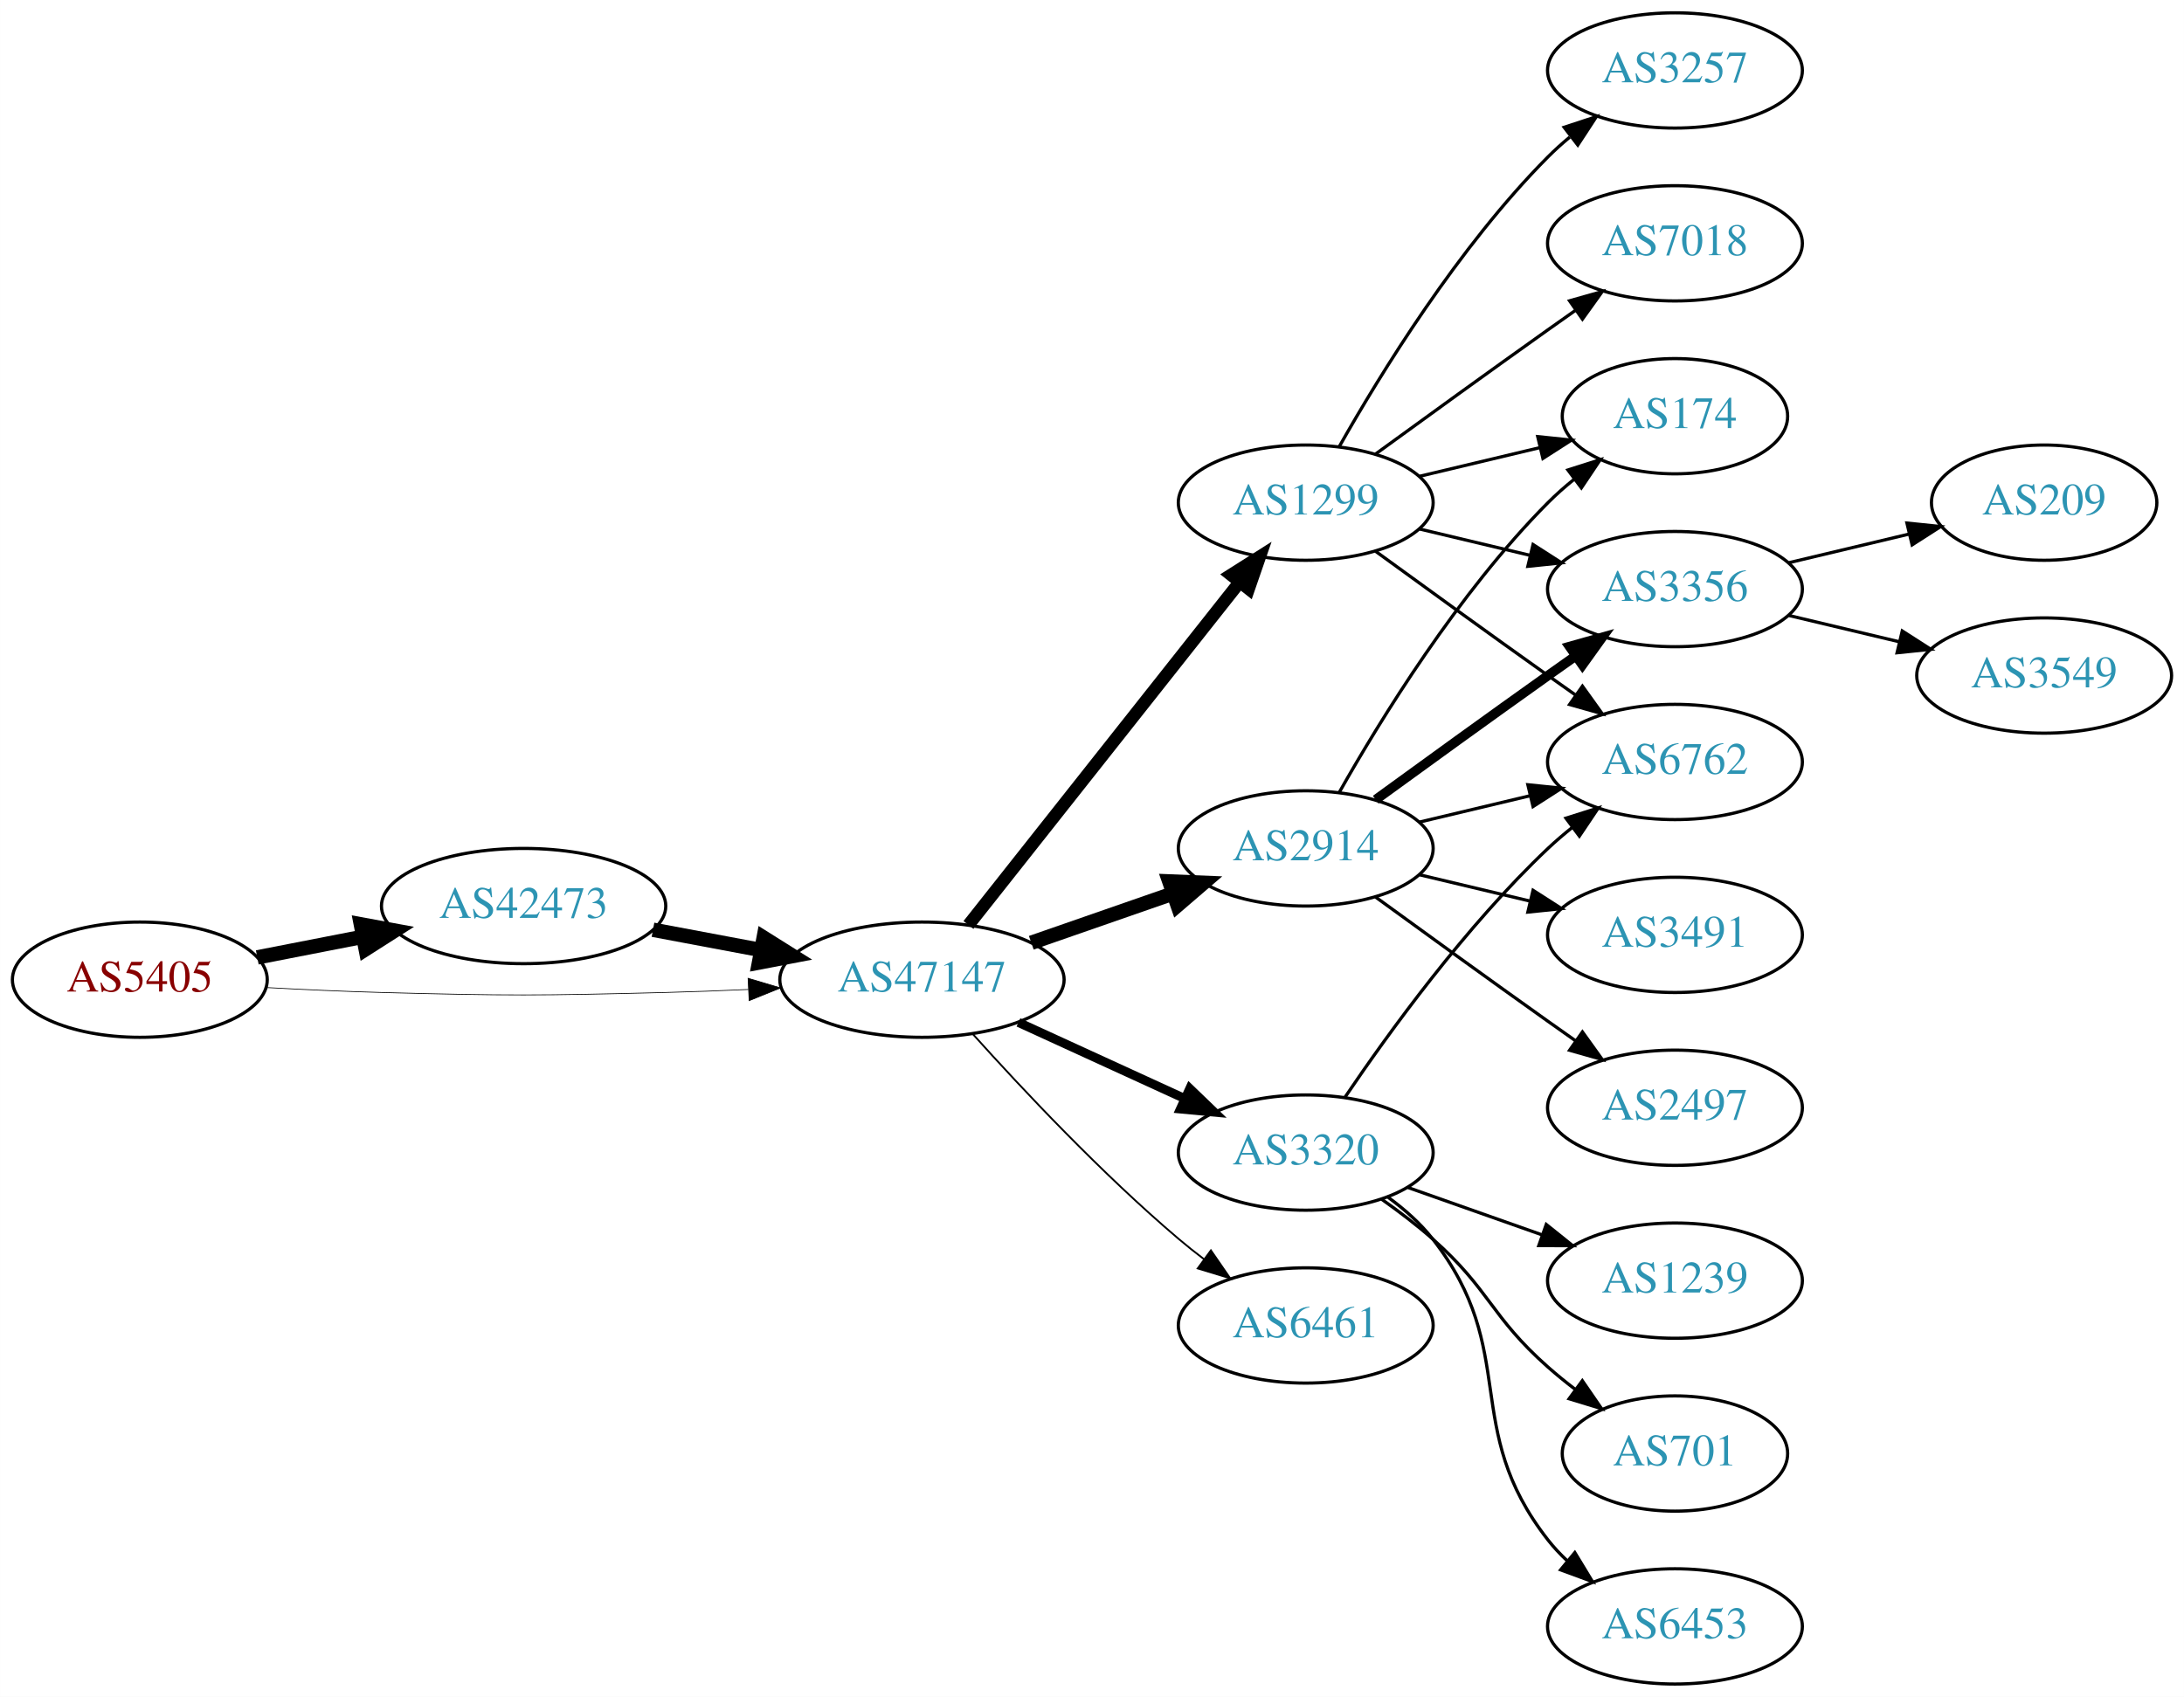
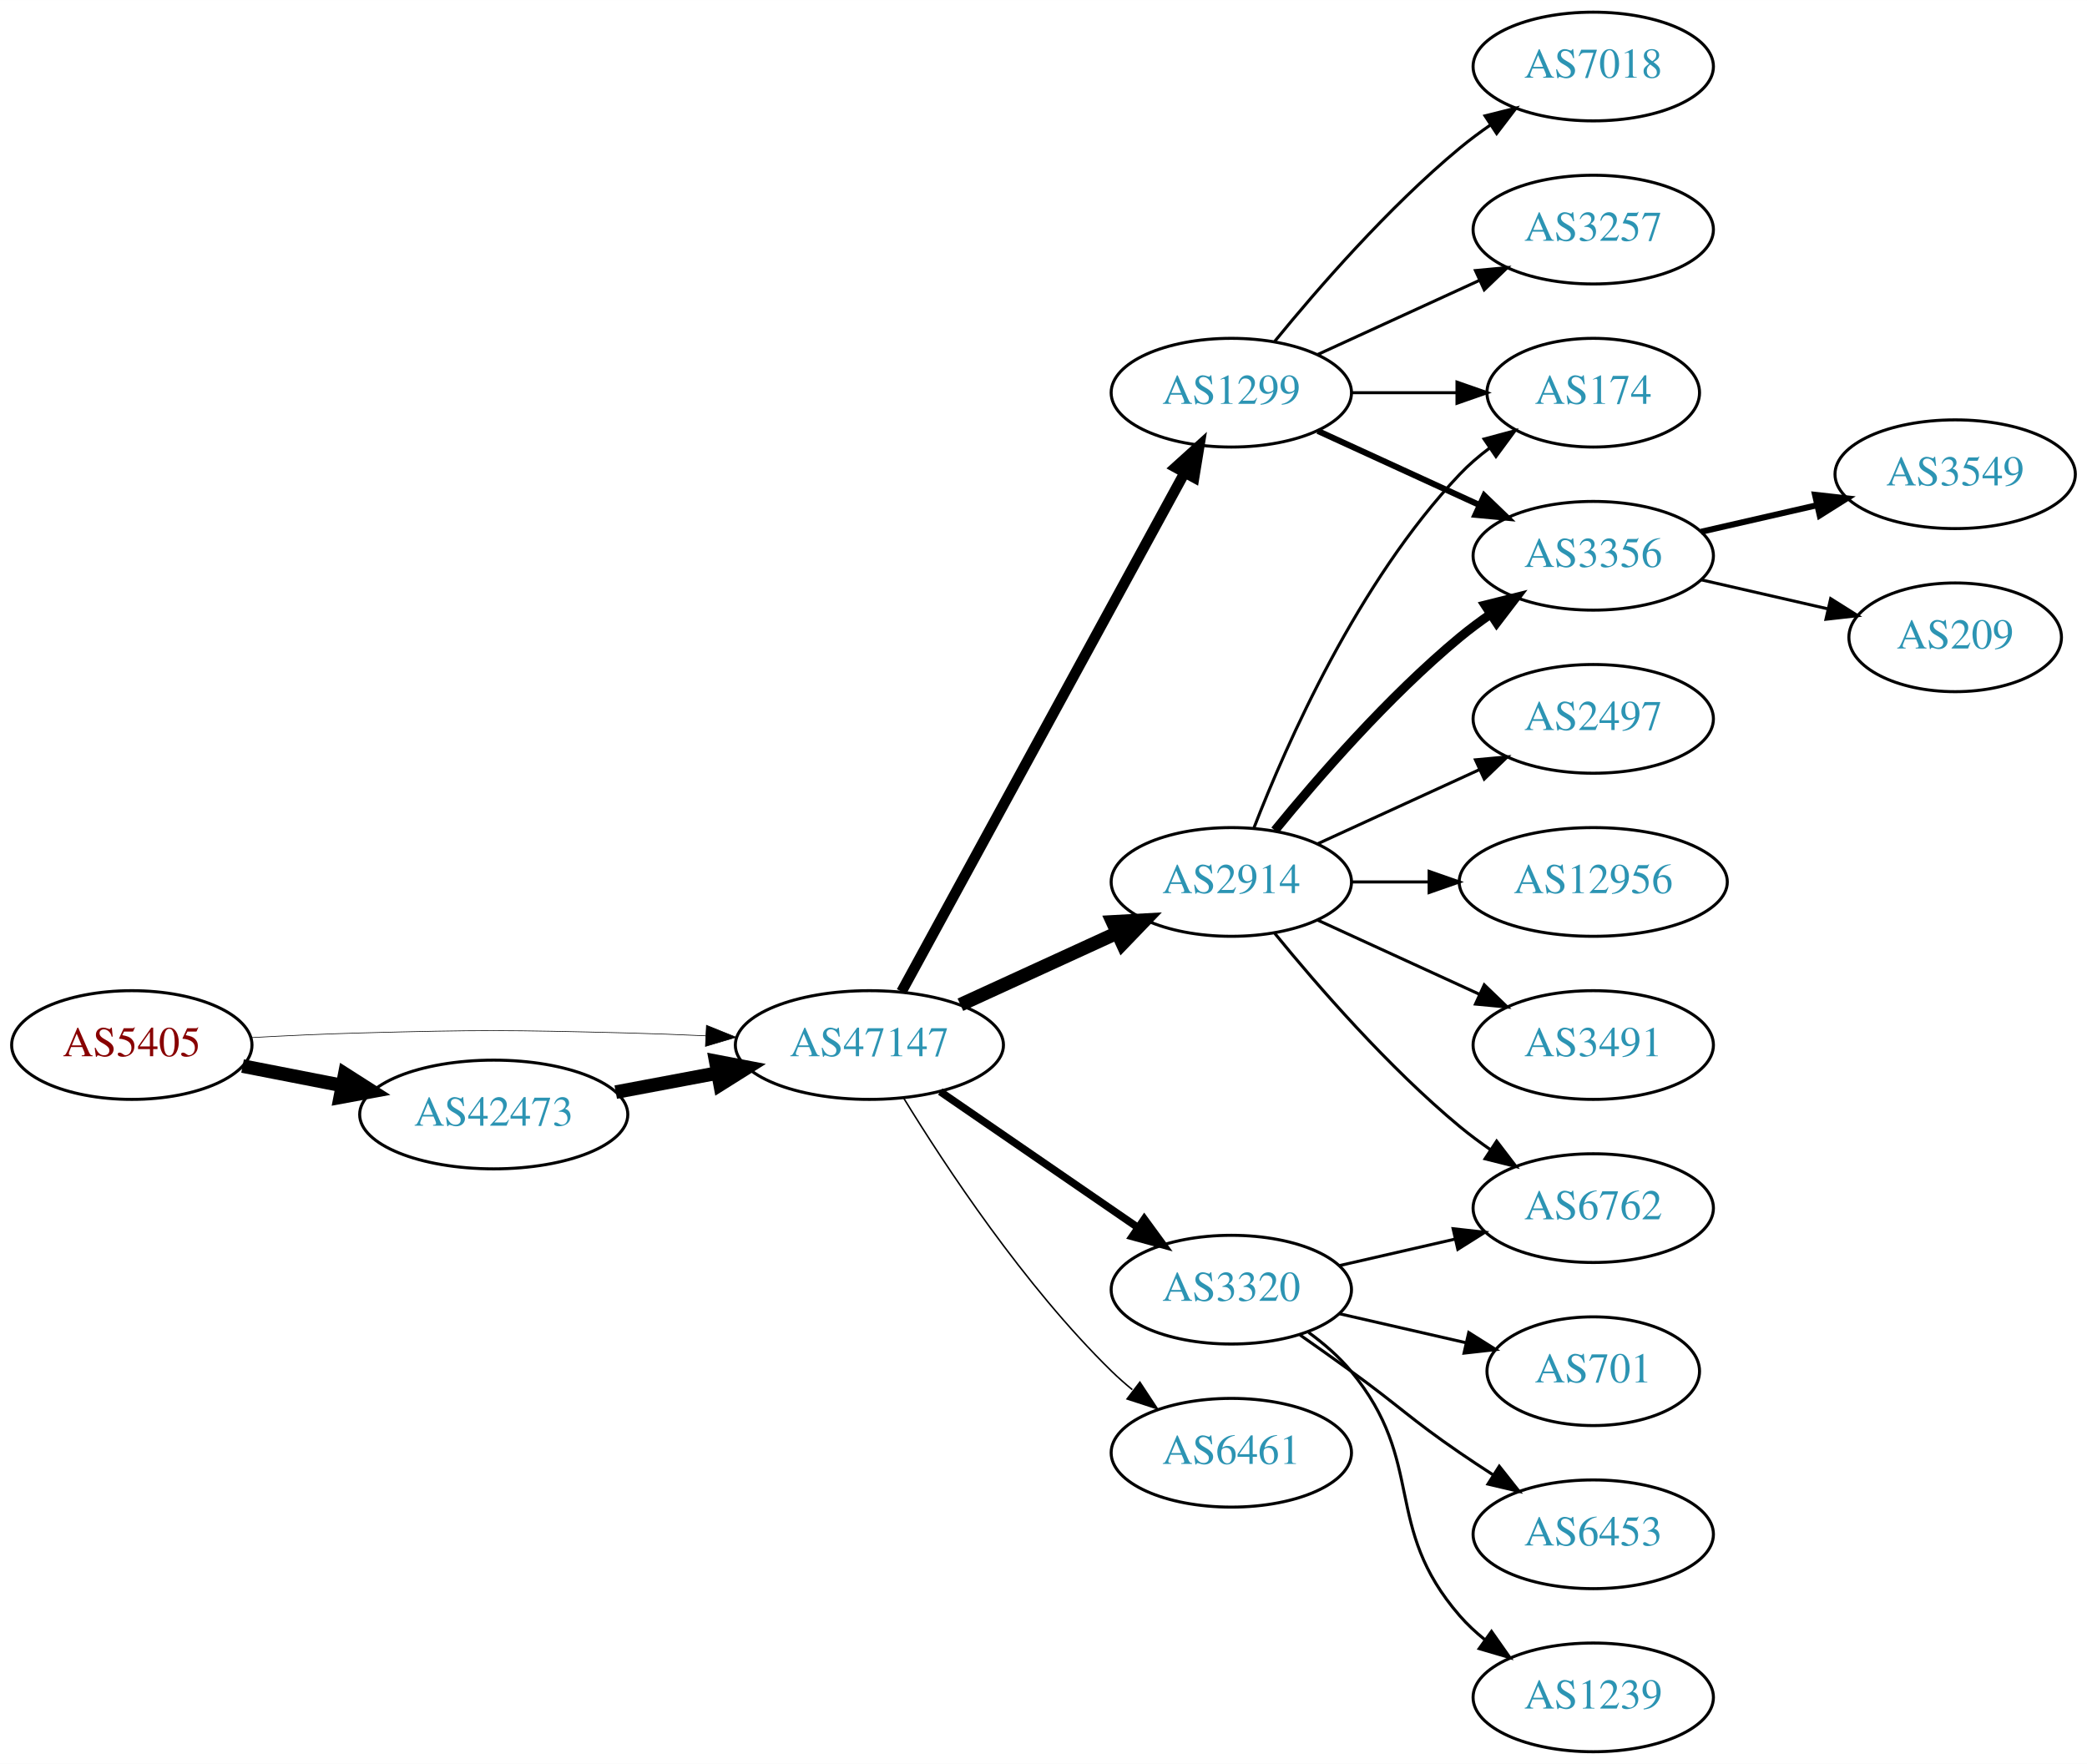
- <svg xmlns="http://www.w3.org/2000/svg" xmlns:xlink="http://www.w3.org/1999/xlink" width="682pt" height="530pt" viewBox="0.00 0.00 681.96 530.00">
-   <g id="graph0" class="graph" transform="scale(1 1) rotate(0) translate(4 526)">
-     <polygon fill="white" stroke="none" points="-4,4 -4,-526 677.956,-526 677.956,4 -4,4" />
+ <svg xmlns="http://www.w3.org/2000/svg" xmlns:xlink="http://www.w3.org/1999/xlink" width="691pt" height="584pt" viewBox="0.00 0.00 691.06 584.00">
+   <g id="graph0" class="graph" transform="scale(1 1) rotate(0) translate(4 580)">
+     <polygon fill="white" stroke="none" points="-4,4 -4,-580 687.055,-580 687.055,4 -4,4" />
    <g id="node1" class="node">
      <g id="a_node1">
        <a xlink:href="/asn/5405" xlink:title="AS5405 ~ CSO.net Internet Services GmbH [AT]">
-           <ellipse fill="#ffffff" stroke="black" cx="39.647" cy="-220" rx="39.794" ry="18" />
-           <text text-anchor="middle" x="39.647" y="-216.3" font-family="Times,serif" font-size="14.00" fill="#880000">AS5405</text>
+           <ellipse fill="#ffffff" stroke="black" cx="39.647" cy="-234" rx="39.794" ry="18" />
+           <text text-anchor="middle" x="39.647" y="-230.3" font-family="Times,serif" font-size="14.00" fill="#880000">AS5405</text>
        </a>
      </g>
    </g>
    <g id="node2" class="node">
      <g id="a_node2">
        <a xlink:href="/asn/42473" xlink:title="AS42473 ~ ANEXIA Internetdienstleistungs GmbH [AT]">
-           <ellipse fill="#ffffff" stroke="black" cx="159.489" cy="-243" rx="44.393" ry="18" />
-           <text text-anchor="middle" x="159.489" y="-239.3" font-family="Times,serif" font-size="14.00" fill="#2c94b3">AS42473</text>
+           <ellipse fill="#ffffff" stroke="black" cx="159.489" cy="-211" rx="44.393" ry="18" />
+           <text text-anchor="middle" x="159.489" y="-207.3" font-family="Times,serif" font-size="14.00" fill="#2c94b3">AS42473</text>
        </a>
      </g>
    </g>
    <g id="edge1" class="edge">
-       <path fill="none" stroke="black" stroke-width="4.5" d="M76.323,-226.963C86.696,-228.988 98.214,-231.236 109.264,-233.392" />
-       <polygon fill="black" stroke="black" stroke-width="4.5" points="108.665,-237.287 119.234,-235.338 110.173,-229.558 108.665,-237.287" />
+       <path fill="none" stroke="black" stroke-width="4.5" d="M76.323,-227.037C86.696,-225.012 98.214,-222.764 109.264,-220.608" />
+       <polygon fill="black" stroke="black" stroke-width="4.5" points="110.173,-224.442 119.234,-218.662 108.665,-216.713 110.173,-224.442" />
    </g>
    <g id="node3" class="node">
      <g id="a_node3">
        <a xlink:href="/asn/47147" xlink:title="AS47147 ~ ANEXIA Internetdienstleistungs GmbH [AT]">
-           <ellipse fill="#ffffff" stroke="black" cx="283.881" cy="-220" rx="44.393" ry="18" />
-           <text text-anchor="middle" x="283.881" y="-216.3" font-family="Times,serif" font-size="14.00" fill="#2c94b3">AS47147</text>
+           <ellipse fill="#ffffff" stroke="black" cx="283.881" cy="-234" rx="44.393" ry="18" />
+           <text text-anchor="middle" x="283.881" y="-230.3" font-family="Times,serif" font-size="14.00" fill="#2c94b3">AS47147</text>
        </a>
      </g>
    </g>
    <g id="edge2" class="edge">
-       <path fill="none" stroke="black" stroke-width="0.225" d="M78.989,-217.551C90.642,-216.913 103.487,-216.316 115.293,-216 154.564,-214.949 164.412,-215.009 203.685,-216 212.093,-216.212 220.998,-216.551 229.685,-216.944" />
-       <polygon fill="black" stroke="black" stroke-width="0.225" points="229.582,-220.443 239.739,-217.425 229.917,-213.451 229.582,-220.443" />
+       <path fill="none" stroke="black" stroke-width="0.214" d="M78.989,-236.449C90.642,-237.087 103.487,-237.684 115.293,-238 154.564,-239.051 164.412,-238.991 203.685,-238 212.093,-237.788 220.998,-237.449 229.685,-237.056" />
+       <polygon fill="black" stroke="black" stroke-width="0.214" points="229.917,-240.549 239.739,-236.575 229.582,-233.557 229.917,-240.549" />
    </g>
    <g id="edge3" class="edge">
-       <path fill="none" stroke="black" stroke-width="4.5" d="M199.888,-235.596C210.589,-233.585 222.312,-231.382 233.489,-229.282" />
-       <polygon fill="black" stroke="black" stroke-width="4.5" points="234.455,-233.107 243.556,-227.39 233,-225.367 234.455,-233.107" />
+       <path fill="none" stroke="black" stroke-width="4.5" d="M199.888,-218.404C210.589,-220.415 222.312,-222.618 233.489,-224.718" />
+       <polygon fill="black" stroke="black" stroke-width="4.5" points="233,-228.633 243.556,-226.61 234.455,-220.893 233,-228.633" />
    </g>
    <g id="node4" class="node">
      <g id="a_node4">
-         <a xlink:href="/asn/1299" xlink:title="AS1299 ~ Telia Carrier [EU]">
-           <ellipse fill="#ffffff" stroke="black" cx="403.724" cy="-369" rx="39.794" ry="18" />
-           <text text-anchor="middle" x="403.724" y="-365.3" font-family="Times,serif" font-size="14.00" fill="#2c94b3">AS1299</text>
+         <a xlink:href="/asn/2914" xlink:title="AS2914 ~ NTT America, Inc. [US]">
+           <ellipse fill="#ffffff" stroke="black" cx="403.724" cy="-288" rx="39.794" ry="18" />
+           <text text-anchor="middle" x="403.724" y="-284.3" font-family="Times,serif" font-size="14.00" fill="#2c94b3">AS2914</text>
        </a>
      </g>
    </g>
    <g id="edge4" class="edge">
-       <path fill="none" stroke="black" stroke-width="3.938" d="M298.399,-237.092C319.177,-263.364 359.068,-313.802 383.05,-344.125" />
-       <polygon fill="black" stroke="black" stroke-width="3.938" points="380.415,-346.435 389.363,-352.107 385.905,-342.093 380.415,-346.435" />
+       <path fill="none" stroke="black" stroke-width="4.5" d="M314.011,-247.348C329.622,-254.502 349.02,-263.391 365.692,-271.03" />
+       <polygon fill="black" stroke="black" stroke-width="4.5" points="364.412,-274.775 375.144,-275.362 367.693,-267.616 364.412,-274.775" />
    </g>
    <g id="node5" class="node">
      <g id="a_node5">
        <a xlink:href="/asn/3320" xlink:title="AS3320 ~ DTAG [DE]">
-           <ellipse fill="#ffffff" stroke="black" cx="403.724" cy="-166" rx="39.794" ry="18" />
-           <text text-anchor="middle" x="403.724" y="-162.3" font-family="Times,serif" font-size="14.00" fill="#2c94b3">AS3320</text>
+           <ellipse fill="#ffffff" stroke="black" cx="403.724" cy="-153" rx="39.794" ry="18" />
+           <text text-anchor="middle" x="403.724" y="-149.3" font-family="Times,serif" font-size="14.00" fill="#2c94b3">AS3320</text>
        </a>
      </g>
    </g>
    <g id="edge5" class="edge">
-       <path fill="none" stroke="black" stroke-width="2.812" d="M314.011,-206.652C329.622,-199.498 349.02,-190.609 365.692,-182.97" />
-       <polygon fill="black" stroke="black" stroke-width="2.812" points="367.511,-185.986 375.144,-178.638 364.595,-179.622 367.511,-185.986" />
+       <path fill="none" stroke="black" stroke-width="2.5" d="M307.324,-218.574C325.905,-205.802 352.466,-187.545 372.846,-173.537" />
+       <polygon fill="black" stroke="black" stroke-width="2.5" points="374.902,-176.371 381.16,-167.822 370.936,-170.602 374.902,-176.371" />
    </g>
    <g id="node6" class="node">
      <g id="a_node6">
-         <a xlink:href="/asn/2914" xlink:title="AS2914 ~ NTT America, Inc. [US]">
-           <ellipse fill="#ffffff" stroke="black" cx="403.724" cy="-261" rx="39.794" ry="18" />
-           <text text-anchor="middle" x="403.724" y="-257.3" font-family="Times,serif" font-size="14.00" fill="#2c94b3">AS2914</text>
+         <a xlink:href="/asn/1299" xlink:title="AS1299 ~ Telia Carrier [EU]">
+           <ellipse fill="#ffffff" stroke="black" cx="403.724" cy="-450" rx="39.794" ry="18" />
+           <text text-anchor="middle" x="403.724" y="-446.3" font-family="Times,serif" font-size="14.00" fill="#2c94b3">AS1299</text>
        </a>
      </g>
    </g>
    <g id="edge6" class="edge">
-       <path fill="none" stroke="black" stroke-width="4.5" d="M318.021,-231.53C331.738,-236.302 347.777,-241.883 362.187,-246.896" />
-       <polygon fill="black" stroke="black" stroke-width="4.5" points="361.115,-250.692 371.853,-250.26 363.703,-243.255 361.115,-250.692" />
+       <path fill="none" stroke="black" stroke-width="3.5" d="M294.525,-251.676C315.206,-289.584 363.919,-378.873 388.298,-423.559" />
+       <polygon fill="black" stroke="black" stroke-width="3.5" points="385.25,-425.28 393.112,-432.383 391.395,-421.928 385.25,-425.28" />
    </g>
    <g id="node7" class="node">
      <g id="a_node7">
        <a xlink:href="/asn/6461" xlink:title="AS6461 ~ Zayo Bandwidth [US]">
-           <ellipse fill="#ffffff" stroke="black" cx="403.724" cy="-112" rx="39.794" ry="18" />
-           <text text-anchor="middle" x="403.724" y="-108.3" font-family="Times,serif" font-size="14.00" fill="#2c94b3">AS6461</text>
+           <ellipse fill="#ffffff" stroke="black" cx="403.724" cy="-99" rx="39.794" ry="18" />
+           <text text-anchor="middle" x="403.724" y="-95.3" font-family="Times,serif" font-size="14.00" fill="#2c94b3">AS6461</text>
        </a>
      </g>
    </g>
    <g id="edge7" class="edge">
-       <path fill="none" stroke="black" stroke-width="0.562" d="M299.814,-202.956C315.14,-185.903 340.075,-159.35 364.077,-139 366.574,-136.883 369.235,-134.768 371.946,-132.707" />
-       <polygon fill="black" stroke="black" stroke-width="0.562" points="374.112,-135.459 380.123,-126.734 369.983,-129.806 374.112,-135.459" />
+       <path fill="none" stroke="black" stroke-width="0.5" d="M295.147,-216.56C308.955,-194.009 335.144,-154.278 364.077,-126 366.217,-123.908 368.535,-121.863 370.934,-119.894" />
+       <polygon fill="black" stroke="black" stroke-width="0.5" points="373.445,-122.382 379.276,-113.536 369.201,-116.815 373.445,-122.382" />
+     </g>
+     <g id="node10" class="node">
+       <g id="a_node10">
+         <a xlink:href="/asn/3356" xlink:title="AS3356 ~ Level 3 Parent, LLC [US]">
+           <ellipse fill="#ffffff" stroke="black" cx="523.566" cy="-396" rx="39.794" ry="18" />
+           <text text-anchor="middle" x="523.566" y="-392.3" font-family="Times,serif" font-size="14.00" fill="#2c94b3">AS3356</text>
+         </a>
+       </g>
+     </g>
+     <g id="edge19" class="edge">
+       <path fill="none" stroke="black" stroke-width="3" d="M418.143,-305.065C432.257,-322.375 455.672,-349.345 479.37,-369 482.587,-371.668 486.087,-374.27 489.658,-376.741" />
+       <polygon fill="black" stroke="black" stroke-width="3" points="487.735,-379.666 498.014,-382.236 491.581,-373.817 487.735,-379.666" />
+     </g>
+     <g id="node11" class="node">
+       <g id="a_node11">
+         <a xlink:href="/asn/174" xlink:title="AS174 ~ Cogent Communications [US]">
+           <ellipse fill="#ffffff" stroke="black" cx="523.566" cy="-450" rx="35.194" ry="18" />
+           <text text-anchor="middle" x="523.566" y="-446.3" font-family="Times,serif" font-size="14.00" fill="#2c94b3">AS174</text>
+         </a>
+       </g>
+     </g>
+     <g id="edge17" class="edge">
+       <path fill="none" stroke="black" d="M411.247,-305.994C421.997,-333.728 445.655,-387.429 479.37,-423 482.313,-426.105 485.687,-429.001 489.222,-431.655" />
+       <polygon fill="black" stroke="black" points="487.408,-434.654 497.641,-437.397 491.351,-428.871 487.408,-434.654" />
+     </g>
+     <g id="node15" class="node">
+       <g id="a_node15">
+         <a xlink:href="/asn/6762" xlink:title="AS6762 ~ TELECOM ITALIA SPARKLE S.p.A. [IT]">
+           <ellipse fill="#ffffff" stroke="black" cx="523.566" cy="-180" rx="39.794" ry="18" />
+           <text text-anchor="middle" x="523.566" y="-176.3" font-family="Times,serif" font-size="14.00" fill="#2c94b3">AS6762</text>
+         </a>
+       </g>
+     </g>
+     <g id="edge16" class="edge">
+       <path fill="none" stroke="black" d="M418.143,-270.935C432.257,-253.625 455.672,-226.655 479.37,-207 482.587,-204.332 486.087,-201.73 489.658,-199.259" />
+       <polygon fill="black" stroke="black" points="491.581,-202.183 498.014,-193.764 487.735,-196.334 491.581,-202.183" />
+     </g>
+     <g id="node16" class="node">
+       <g id="a_node16">
+         <a xlink:href="/asn/2497" xlink:title="AS2497 ~ Internet Initiative Japan Inc. [JP]">
+           <ellipse fill="#ffffff" stroke="black" cx="523.566" cy="-342" rx="39.794" ry="18" />
+           <text text-anchor="middle" x="523.566" y="-338.3" font-family="Times,serif" font-size="14.00" fill="#2c94b3">AS2497</text>
+         </a>
+       </g>
+     </g>
+     <g id="edge18" class="edge">
+       <path fill="none" stroke="black" d="M432.353,-300.661C448.31,-307.973 468.58,-317.261 485.863,-325.181" />
+       <polygon fill="black" stroke="black" points="484.562,-328.435 495.111,-329.419 487.478,-322.071 484.562,-328.435" />
+     </g>
+     <g id="node17" class="node">
+       <g id="a_node17">
+         <a xlink:href="/asn/12956" xlink:title="AS12956 ~ TELXIUS [ES]">
+           <ellipse fill="#ffffff" stroke="black" cx="523.566" cy="-288" rx="44.393" ry="18" />
+           <text text-anchor="middle" x="523.566" y="-284.3" font-family="Times,serif" font-size="14.00" fill="#2c94b3">AS12956</text>
+         </a>
+       </g>
+     </g>
+     <g id="edge20" class="edge">
+       <path fill="none" stroke="black" d="M443.636,-288C451.739,-288 460.414,-288 468.941,-288" />
+       <polygon fill="black" stroke="black" points="469.218,-291.5 479.218,-288 469.218,-284.5 469.218,-291.5" />
+     </g>
+     <g id="node18" class="node">
+       <g id="a_node18">
+         <a xlink:href="/asn/3491" xlink:title="AS3491 ~ PCCW Global, Inc. [US]">
+           <ellipse fill="#ffffff" stroke="black" cx="523.566" cy="-234" rx="39.794" ry="18" />
+           <text text-anchor="middle" x="523.566" y="-230.3" font-family="Times,serif" font-size="14.00" fill="#2c94b3">AS3491</text>
+         </a>
+       </g>
+     </g>
+     <g id="edge21" class="edge">
+       <path fill="none" stroke="black" d="M432.353,-275.339C448.31,-268.027 468.58,-258.739 485.863,-250.819" />
+       <polygon fill="black" stroke="black" points="487.478,-253.929 495.111,-246.581 484.562,-247.565 487.478,-253.929" />
+     </g>
+     <g id="node12" class="node">
+       <g id="a_node12">
+         <a xlink:href="/asn/701" xlink:title="AS701 ~ UUNET [US]">
+           <ellipse fill="#ffffff" stroke="black" cx="523.566" cy="-126" rx="35.194" ry="18" />
+           <text text-anchor="middle" x="523.566" y="-122.3" font-family="Times,serif" font-size="14.00" fill="#2c94b3">AS701</text>
+         </a>
+       </g>
+     </g>
+     <g id="edge12" class="edge">
+       <path fill="none" stroke="black" d="M439.443,-145.045C452.536,-142.045 467.558,-138.604 481.199,-135.478" />
+       <polygon fill="black" stroke="black" points="482.34,-138.807 491.306,-133.162 480.777,-131.984 482.34,-138.807" />
+     </g>
+     <g id="node13" class="node">
+       <g id="a_node13">
+         <a xlink:href="/asn/6453" xlink:title="AS6453 ~ TATA COMMUNICATIONS (AMERICA) INC [US]">
+           <ellipse fill="#ffffff" stroke="black" cx="523.566" cy="-72" rx="39.794" ry="18" />
+           <text text-anchor="middle" x="523.566" y="-68.3" font-family="Times,serif" font-size="14.00" fill="#2c94b3">AS6453</text>
+         </a>
+       </g>
+     </g>
+     <g id="edge13" class="edge">
+       <path fill="none" stroke="black" d="M426.481,-137.991C432.015,-134.121 437.934,-129.936 443.37,-126 459.57,-114.271 462.876,-110.311 479.37,-99 482.899,-96.581 486.636,-94.111 490.377,-91.698" />
+       <polygon fill="black" stroke="black" points="492.449,-94.528 499.018,-86.216 488.699,-88.618 492.449,-94.528" />
+     </g>
+     <g id="node14" class="node">
+       <g id="a_node14">
+         <a xlink:href="/asn/1239" xlink:title="AS1239 ~ Sprint [US]">
+           <ellipse fill="#ffffff" stroke="black" cx="523.566" cy="-18" rx="39.794" ry="18" />
+           <text text-anchor="middle" x="523.566" y="-14.3" font-family="Times,serif" font-size="14.00" fill="#2c94b3">AS1239</text>
+         </a>
+       </g>
+     </g>
+     <g id="edge14" class="edge">
+       <path fill="none" stroke="black" d="M429.305,-138.844C434.399,-135.128 439.413,-130.799 443.37,-126 468.435,-95.606 453.536,-74.742 479.37,-45 481.835,-42.162 484.672,-39.523 487.689,-37.094" />
+       <polygon fill="black" stroke="black" points="489.876,-39.833 495.968,-31.164 485.8,-34.142 489.876,-39.833" />
+     </g>
+     <g id="edge15" class="edge">
+       <path fill="none" stroke="black" d="M439.443,-160.955C451.443,-163.704 465.064,-166.825 477.756,-169.733" />
+       <polygon fill="black" stroke="black" points="477.159,-173.187 487.688,-172.009 478.722,-166.364 477.159,-173.187" />
    </g>
    <g id="node8" class="node">
      <g id="a_node8">
        <a xlink:href="/asn/3257" xlink:title="AS3257 ~ GTT [DE]">
-           <ellipse fill="#ffffff" stroke="black" cx="519.017" cy="-504" rx="39.794" ry="18" />
-           <text text-anchor="middle" x="519.017" y="-500.3" font-family="Times,serif" font-size="14.00" fill="#2c94b3">AS3257</text>
+           <ellipse fill="#ffffff" stroke="black" cx="523.566" cy="-504" rx="39.794" ry="18" />
+           <text text-anchor="middle" x="523.566" y="-500.3" font-family="Times,serif" font-size="14.00" fill="#2c94b3">AS3257</text>
        </a>
      </g>
    </g>
    <g id="edge8" class="edge">
-       <path fill="none" stroke="black" d="M414.184,-386.49C426.965,-409.096 451.398,-448.886 479.37,-477 481.481,-479.121 483.777,-481.188 486.163,-483.171" />
-       <polygon fill="black" stroke="black" points="484.415,-486.242 494.478,-489.556 488.678,-480.69 484.415,-486.242" />
+       <path fill="none" stroke="black" d="M432.353,-462.661C448.31,-469.973 468.58,-479.261 485.863,-487.181" />
+       <polygon fill="black" stroke="black" points="484.562,-490.435 495.111,-491.419 487.478,-484.071 484.562,-490.435" />
    </g>
    <g id="node9" class="node">
      <g id="a_node9">
-         <a xlink:href="/asn/174" xlink:title="AS174 ~ Cogent Communications [US]">
-           <ellipse fill="#ffffff" stroke="black" cx="519.017" cy="-396" rx="35.194" ry="18" />
-           <text text-anchor="middle" x="519.017" y="-392.3" font-family="Times,serif" font-size="14.00" fill="#2c94b3">AS174</text>
+         <a xlink:href="/asn/7018" xlink:title="AS7018 ~ AT&amp;T Services, Inc. [US]">
+           <ellipse fill="#ffffff" stroke="black" cx="523.566" cy="-558" rx="39.794" ry="18" />
+           <text text-anchor="middle" x="523.566" y="-554.3" font-family="Times,serif" font-size="14.00" fill="#2c94b3">AS7018</text>
        </a>
      </g>
    </g>
    <g id="edge9" class="edge">
-       <path fill="none" stroke="black" d="M439.331,-377.248C451.125,-380.058 464.43,-383.229 476.698,-386.153" />
-       <polygon fill="black" stroke="black" points="476.164,-389.624 486.703,-388.537 477.787,-382.814 476.164,-389.624" />
-     </g>
-     <g id="node10" class="node">
-       <g id="a_node10">
-         <a xlink:href="/asn/7018" xlink:title="AS7018 ~ AT&amp;T Services, Inc. [US]">
-           <ellipse fill="#ffffff" stroke="black" cx="519.017" cy="-450" rx="39.794" ry="18" />
-           <text text-anchor="middle" x="519.017" y="-446.3" font-family="Times,serif" font-size="14.00" fill="#2c94b3">AS7018</text>
-         </a>
-       </g>
+       <path fill="none" stroke="black" d="M418.143,-467.065C432.257,-484.375 455.672,-511.345 479.37,-531 482.587,-533.668 486.087,-536.27 489.658,-538.741" />
+       <polygon fill="black" stroke="black" points="487.735,-541.666 498.014,-544.236 491.581,-535.817 487.735,-541.666" />
    </g>
    <g id="edge10" class="edge">
-       <path fill="none" stroke="black" d="M425.572,-384.222C440.506,-395.091 461.12,-410.025 479.37,-423 482.191,-425.005 485.134,-427.085 488.082,-429.159" />
-       <polygon fill="black" stroke="black" points="486.109,-432.05 496.306,-434.926 490.128,-426.319 486.109,-432.05" />
-     </g>
-     <g id="node11" class="node">
-       <g id="a_node11">
-         <a xlink:href="/asn/6762" xlink:title="AS6762 ~ TELECOM ITALIA SPARKLE S.p.A. [IT]">
-           <ellipse fill="#ffffff" stroke="black" cx="519.017" cy="-288" rx="39.794" ry="18" />
-           <text text-anchor="middle" x="519.017" y="-284.3" font-family="Times,serif" font-size="14.00" fill="#2c94b3">AS6762</text>
-         </a>
-       </g>
+       <path fill="none" stroke="black" stroke-width="2" d="M432.353,-437.339C448.31,-430.027 468.58,-420.739 485.863,-412.819" />
+       <polygon fill="black" stroke="black" stroke-width="2" points="487.478,-415.929 495.111,-408.581 484.562,-409.565 487.478,-415.929" />
    </g>
    <g id="edge11" class="edge">
-       <path fill="none" stroke="black" d="M425.572,-353.778C440.506,-342.909 461.12,-327.975 479.37,-315 482.191,-312.995 485.134,-310.915 488.082,-308.841" />
-       <polygon fill="black" stroke="black" points="490.128,-311.681 496.306,-303.074 486.109,-305.95 490.128,-311.681" />
-     </g>
-     <g id="node12" class="node">
-       <g id="a_node12">
-         <a xlink:href="/asn/3356" xlink:title="AS3356 ~ Level 3 Parent, LLC [US]">
-           <ellipse fill="#ffffff" stroke="black" cx="519.017" cy="-342" rx="39.794" ry="18" />
-           <text text-anchor="middle" x="519.017" y="-338.3" font-family="Times,serif" font-size="14.00" fill="#2c94b3">AS3356</text>
-         </a>
-       </g>
-     </g>
-     <g id="edge12" class="edge">
-       <path fill="none" stroke="black" d="M439.331,-360.752C450.202,-358.162 462.357,-355.265 473.799,-352.538" />
-       <polygon fill="black" stroke="black" points="474.705,-355.92 483.621,-350.197 473.082,-349.111 474.705,-355.92" />
-     </g>
-     <g id="edge13" class="edge">
-       <path fill="none" stroke="black" d="M416.044,-183.378C429.617,-203.444 453.763,-236.792 479.37,-261 481.749,-263.249 484.328,-265.454 486.987,-267.575" />
-       <polygon fill="black" stroke="black" points="484.979,-270.444 495.081,-273.64 489.177,-264.843 484.979,-270.444" />
-     </g>
-     <g id="node13" class="node">
-       <g id="a_node13">
-         <a xlink:href="/asn/1239" xlink:title="AS1239 ~ Sprint [US]">
-           <ellipse fill="#ffffff" stroke="black" cx="519.017" cy="-126" rx="39.794" ry="18" />
-           <text text-anchor="middle" x="519.017" y="-122.3" font-family="Times,serif" font-size="14.00" fill="#2c94b3">AS1239</text>
-         </a>
-       </g>
-     </g>
-     <g id="edge14" class="edge">
-       <path fill="none" stroke="black" d="M435.682,-155.07C448.545,-150.528 463.651,-145.195 477.388,-140.345" />
-       <polygon fill="black" stroke="black" points="478.832,-143.547 487.096,-136.917 476.502,-136.946 478.832,-143.547" />
-     </g>
-     <g id="node14" class="node">
-       <g id="a_node14">
-         <a xlink:href="/asn/701" xlink:title="AS701 ~ UUNET [US]">
-           <ellipse fill="#ffffff" stroke="black" cx="519.017" cy="-72" rx="35.194" ry="18" />
-           <text text-anchor="middle" x="519.017" y="-68.3" font-family="Times,serif" font-size="14.00" fill="#2c94b3">AS701</text>
-         </a>
-       </g>
-     </g>
-     <g id="edge15" class="edge">
-       <path fill="none" stroke="black" d="M427.451,-151.411C432.851,-147.6 438.464,-143.337 443.37,-139 461.29,-123.159 461.45,-114.841 479.37,-99 482.026,-96.652 484.89,-94.326 487.815,-92.081" />
-       <polygon fill="black" stroke="black" points="490.094,-94.75 496.098,-86.02 485.961,-89.1 490.094,-94.75" />
-     </g>
-     <g id="node15" class="node">
-       <g id="a_node15">
-         <a xlink:href="/asn/6453" xlink:title="AS6453 ~ TATA COMMUNICATIONS (AMERICA) INC [US]">
-           <ellipse fill="#ffffff" stroke="black" cx="519.017" cy="-18" rx="39.794" ry="18" />
-           <text text-anchor="middle" x="519.017" y="-14.3" font-family="Times,serif" font-size="14.00" fill="#2c94b3">AS6453</text>
-         </a>
-       </g>
-     </g>
-     <g id="edge16" class="edge">
-       <path fill="none" stroke="black" d="M429.493,-151.995C434.578,-148.272 439.54,-143.901 443.37,-139 470.918,-103.751 451.823,-80.249 479.37,-45 481.166,-42.703 483.21,-40.522 485.399,-38.469" />
-       <polygon fill="black" stroke="black" points="487.754,-41.064 493.247,-32.005 483.303,-35.661 487.754,-41.064" />
-     </g>
-     <g id="edge20" class="edge">
-       <path fill="none" stroke="black" d="M414.184,-278.49C426.965,-301.096 451.398,-340.886 479.37,-369 481.871,-371.513 484.631,-373.949 487.492,-376.261" />
-       <polygon fill="black" stroke="black" points="485.591,-379.21 495.689,-382.413 489.793,-373.611 485.591,-379.21" />
-     </g>
-     <g id="edge19" class="edge">
-       <path fill="none" stroke="black" d="M439.331,-269.248C450.202,-271.838 462.357,-274.735 473.799,-277.462" />
-       <polygon fill="black" stroke="black" points="473.082,-280.889 483.621,-279.803 474.705,-274.08 473.082,-280.889" />
-     </g>
-     <g id="edge17" class="edge">
-       <path fill="none" stroke="black" stroke-width="3" d="M425.572,-276.222C440.506,-287.091 461.12,-302.025 479.37,-315 482.191,-317.005 485.134,-319.085 488.082,-321.159" />
-       <polygon fill="black" stroke="black" stroke-width="3" points="486.109,-324.05 496.306,-326.926 490.128,-318.319 486.109,-324.05" />
-     </g>
-     <g id="node16" class="node">
-       <g id="a_node16">
-         <a xlink:href="/asn/2497" xlink:title="AS2497 ~ Internet Initiative Japan Inc. [JP]">
-           <ellipse fill="#ffffff" stroke="black" cx="519.017" cy="-180" rx="39.794" ry="18" />
-           <text text-anchor="middle" x="519.017" y="-176.3" font-family="Times,serif" font-size="14.00" fill="#2c94b3">AS2497</text>
-         </a>
-       </g>
-     </g>
-     <g id="edge18" class="edge">
-       <path fill="none" stroke="black" d="M425.572,-245.778C440.506,-234.909 461.12,-219.975 479.37,-207 482.191,-204.995 485.134,-202.915 488.082,-200.841" />
-       <polygon fill="black" stroke="black" points="490.128,-203.681 496.306,-195.074 486.109,-197.95 490.128,-203.681" />
-     </g>
-     <g id="node17" class="node">
-       <g id="a_node17">
-         <a xlink:href="/asn/3491" xlink:title="AS3491 ~ PCCW Global, Inc. [US]">
-           <ellipse fill="#ffffff" stroke="black" cx="519.017" cy="-234" rx="39.794" ry="18" />
-           <text text-anchor="middle" x="519.017" y="-230.3" font-family="Times,serif" font-size="14.00" fill="#2c94b3">AS3491</text>
-         </a>
-       </g>
-     </g>
-     <g id="edge21" class="edge">
-       <path fill="none" stroke="black" d="M439.331,-252.752C450.202,-250.162 462.357,-247.265 473.799,-244.538" />
-       <polygon fill="black" stroke="black" points="474.705,-247.92 483.621,-242.197 473.082,-241.111 474.705,-247.92" />
-     </g>
-     <g id="node18" class="node">
-       <g id="a_node18">
-         <a xlink:href="/asn/209" xlink:title="AS209 ~ CenturyLink Communications, LLC [US]">
-           <ellipse fill="#ffffff" stroke="black" cx="634.31" cy="-369" rx="35.194" ry="18" />
-           <text text-anchor="middle" x="634.31" y="-365.3" font-family="Times,serif" font-size="14.00" fill="#2c94b3">AS209</text>
-         </a>
-       </g>
-     </g>
-     <g id="edge22" class="edge">
-       <path fill="none" stroke="black" d="M554.624,-350.248C566.418,-353.058 579.723,-356.229 591.991,-359.153" />
-       <polygon fill="black" stroke="black" points="591.457,-362.624 601.996,-361.537 593.08,-355.814 591.457,-362.624" />
+       <path fill="none" stroke="black" d="M443.636,-450C454.723,-450 466.883,-450 478.265,-450" />
+       <polygon fill="black" stroke="black" points="478.447,-453.5 488.447,-450 478.447,-446.5 478.447,-453.5" />
    </g>
    <g id="node19" class="node">
      <g id="a_node19">
        <a xlink:href="/asn/3549" xlink:title="AS3549 ~ Level 3 Parent, LLC [US]">
-           <ellipse fill="#ffffff" stroke="black" cx="634.31" cy="-315" rx="39.794" ry="18" />
-           <text text-anchor="middle" x="634.31" y="-311.3" font-family="Times,serif" font-size="14.00" fill="#2c94b3">AS3549</text>
+           <ellipse fill="#ffffff" stroke="black" cx="643.409" cy="-423" rx="39.794" ry="18" />
+           <text text-anchor="middle" x="643.409" y="-419.3" font-family="Times,serif" font-size="14.00" fill="#2c94b3">AS3549</text>
+         </a>
+       </g>
+     </g>
+     <g id="edge22" class="edge">
+       <path fill="none" stroke="black" stroke-width="2" d="M559.286,-403.955C571.285,-406.704 584.906,-409.825 597.599,-412.733" />
+       <polygon fill="black" stroke="black" stroke-width="2" points="597.001,-416.187 607.531,-415.009 598.565,-409.364 597.001,-416.187" />
+     </g>
+     <g id="node20" class="node">
+       <g id="a_node20">
+         <a xlink:href="/asn/209" xlink:title="AS209 ~ CenturyLink Communications, LLC [US]">
+           <ellipse fill="#ffffff" stroke="black" cx="643.409" cy="-369" rx="35.194" ry="18" />
+           <text text-anchor="middle" x="643.409" y="-365.3" font-family="Times,serif" font-size="14.00" fill="#2c94b3">AS209</text>
        </a>
      </g>
    </g>
    <g id="edge23" class="edge">
-       <path fill="none" stroke="black" d="M554.624,-333.752C565.495,-331.162 577.65,-328.265 589.092,-325.538" />
-       <polygon fill="black" stroke="black" points="589.998,-328.92 598.914,-323.197 588.375,-322.111 589.998,-328.92" />
+       <path fill="none" stroke="black" d="M559.286,-388.045C572.378,-385.045 587.4,-381.604 601.041,-378.478" />
+       <polygon fill="black" stroke="black" points="602.183,-381.807 611.148,-376.162 600.619,-374.984 602.183,-381.807" />
    </g>
  </g>
</svg>
